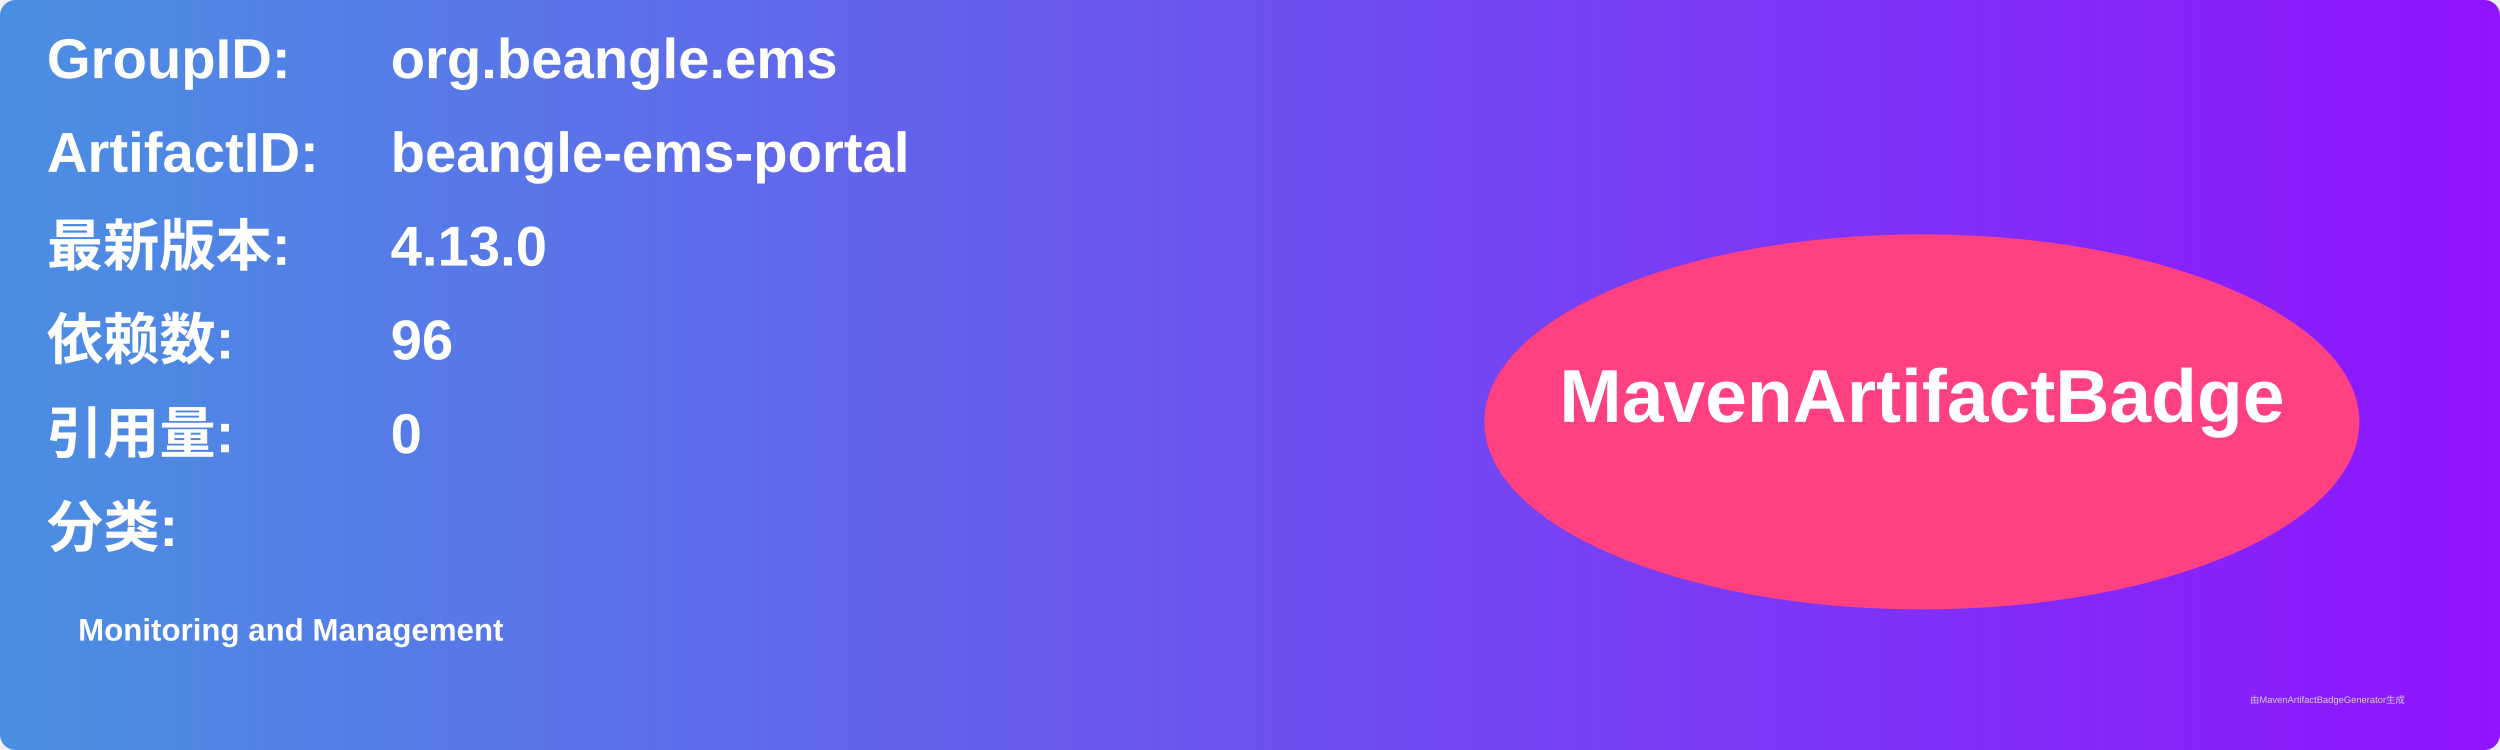
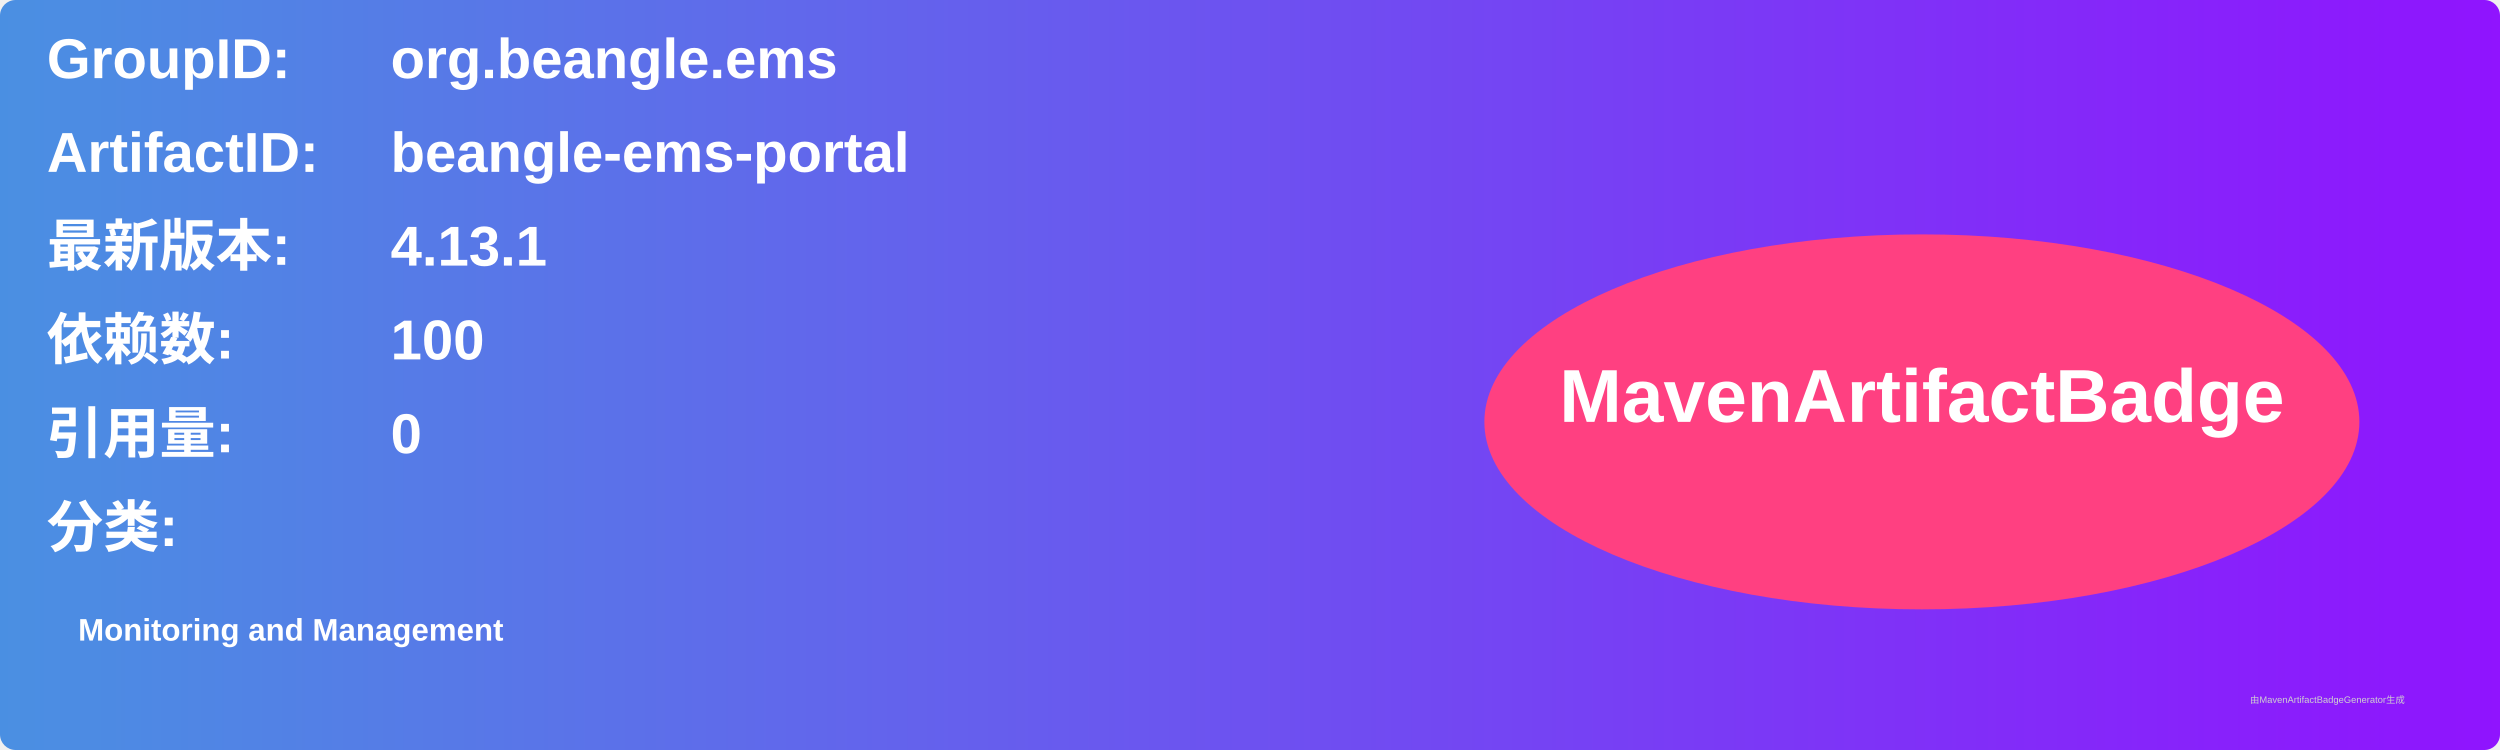
<svg xmlns="http://www.w3.org/2000/svg" width="800" height="240" viewBox="0 0 800 240">
  <linearGradient id="grad" x1="0%" y1="0%" x2="100%" y2="0%">
    <stop offset="0%" stop-color="#4a90e2" />
    <stop offset="100%" stop-color="#9013fe" />
  </linearGradient>
  <rect width="100%" height="100%" rx="5" ry="5" fill="url(#grad)" />
  <g transform="translate(15, 15)">
    <text x="0" y="10" font-family="Arial" font-size="18" fill="white" font-weight="bold" width="260">GroupID:</text>
    <text x="110" y="10" font-family="Arial" font-size="18" fill="white" font-weight="bold" width="460">org.beangle.ems</text>
    <text x="0" y="40" font-family="Arial" font-size="18" fill="white" font-weight="bold" width="260">ArtifactID:</text>
    <text x="110" y="40" font-family="Arial" font-size="18" fill="white" font-weight="bold" width="460">beangle-ems-portal</text>
    <text x="0" y="70" font-family="Arial" font-size="18" fill="white" font-weight="bold">最新版本:</text>
    <text x="110" y="70" font-family="Arial" font-size="18" fill="white" font-weight="bold">
-       <tspan font-weight="bold">4.13.0</tspan>
+       <tspan font-weight="bold">4.13.1</tspan>
    </text>
    <text x="0" y="100" font-family="Arial" font-size="18" fill="white" font-weight="bold">依赖数: </text>
    <text x="110" y="100" font-family="Arial" font-size="18" fill="white">
-       <tspan font-weight="bold">96</tspan>
+       <tspan font-weight="bold">100</tspan>
    </text>
    <text x="0" y="130" font-family="Arial" font-size="18" fill="white" font-weight="bold">引用量: </text>
    <text x="110" y="130" font-family="Arial" font-size="18" fill="white">
      <tspan font-weight="bold">0</tspan>
    </text>
    <text x="0" y="160" font-family="Arial" font-size="18" fill="white" font-weight="bold">分类:</text>
    <text x="10" y="190" font-family="Arial" font-size="10" fill="white">
      <tspan font-weight="bold">Monitoring and Management</tspan>
    </text>
    <ellipse cx="600" cy="120" rx="140" ry="60" fill="#ff4081" />
    <text x="600" y="120" text-anchor="middle" font-family="Arial" font-size="24" fill="white" font-weight="bold">MavenArtifactBadge</text>
  </g>
  <text x="720" y="225" font-family="Arial" font-size="3" fill="#d0d0d0">由MavenArtifactBadgeGenerator生成</text>
</svg>
